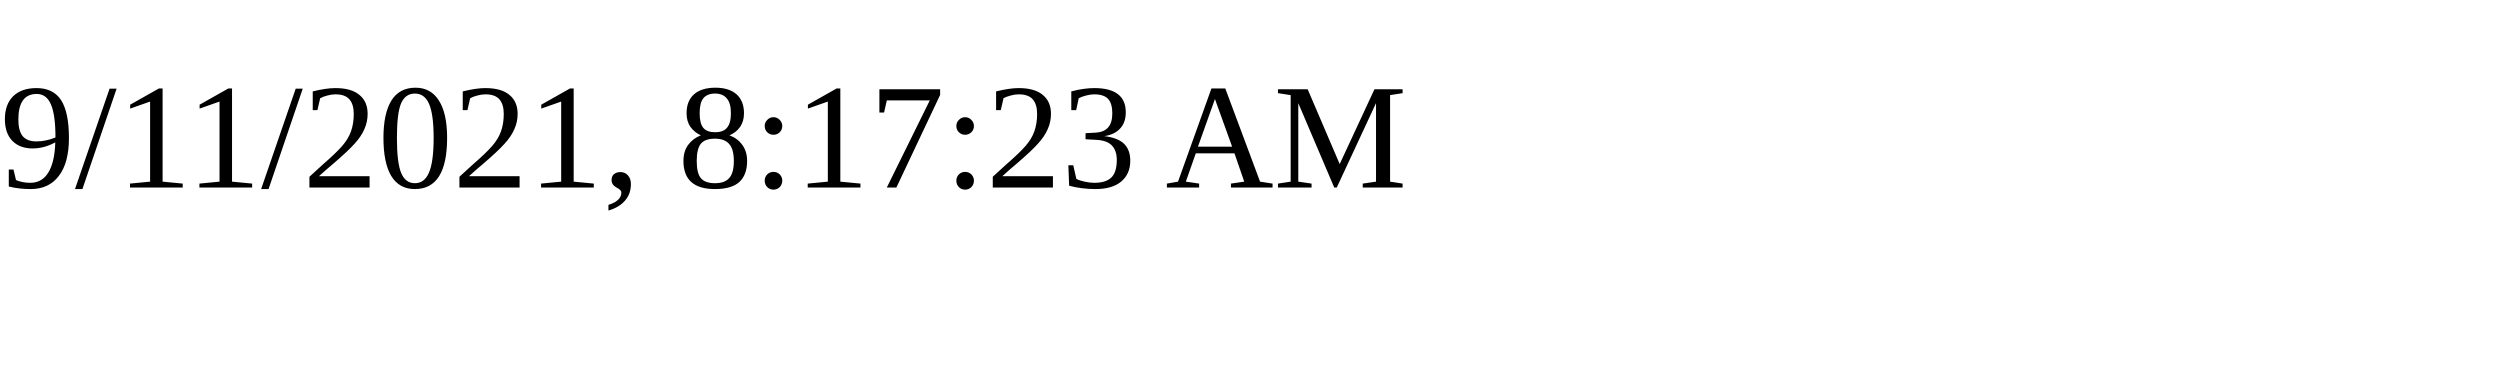
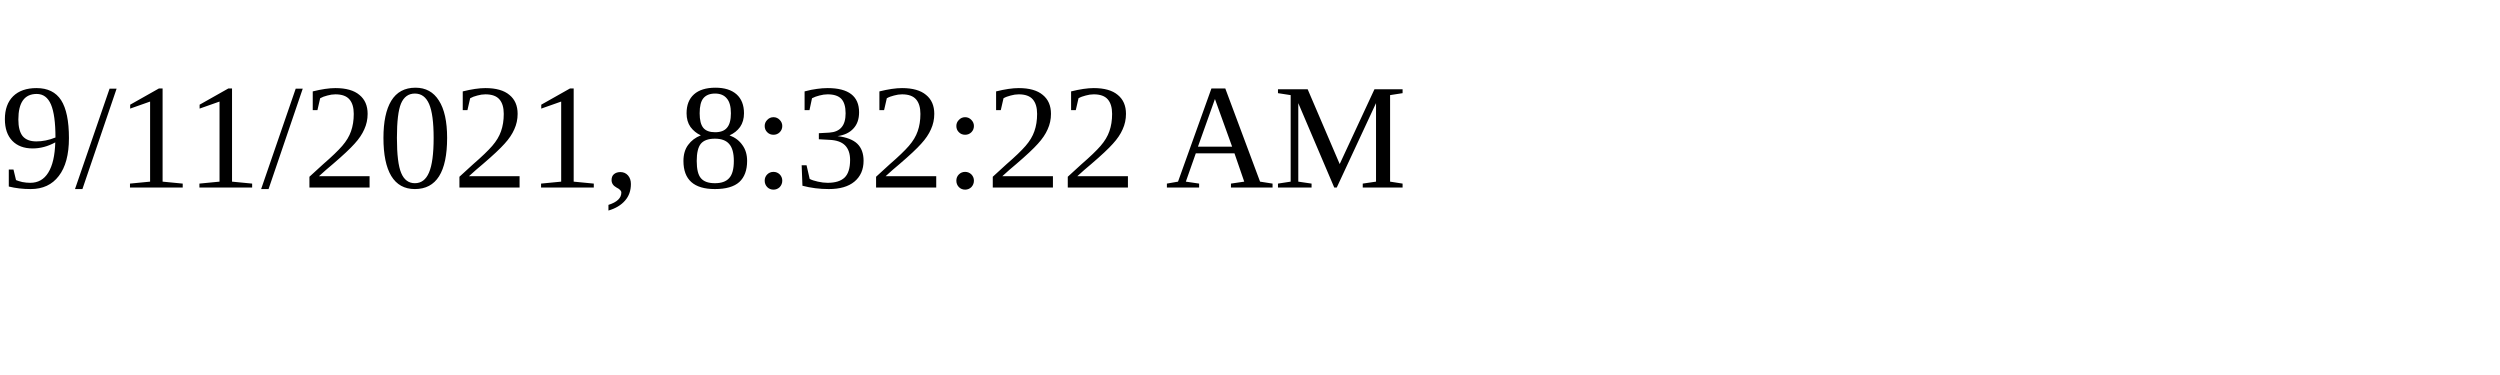
<svg xmlns="http://www.w3.org/2000/svg" height="30" width="200">
-   <text x="0" y="15">9/11/2021, 8:17:23 AM</text>
+   <text x="0" y="15">9/11/2021, 8:32:22 AM</text>
</svg>
